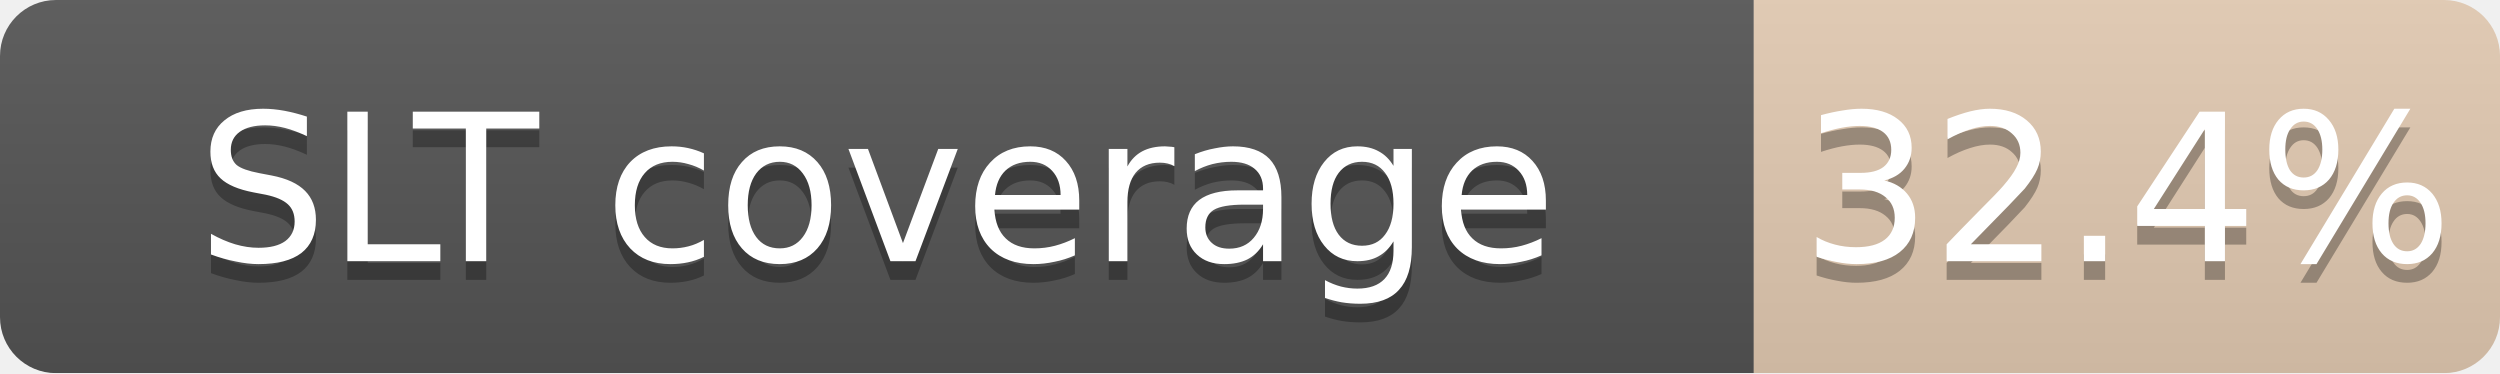
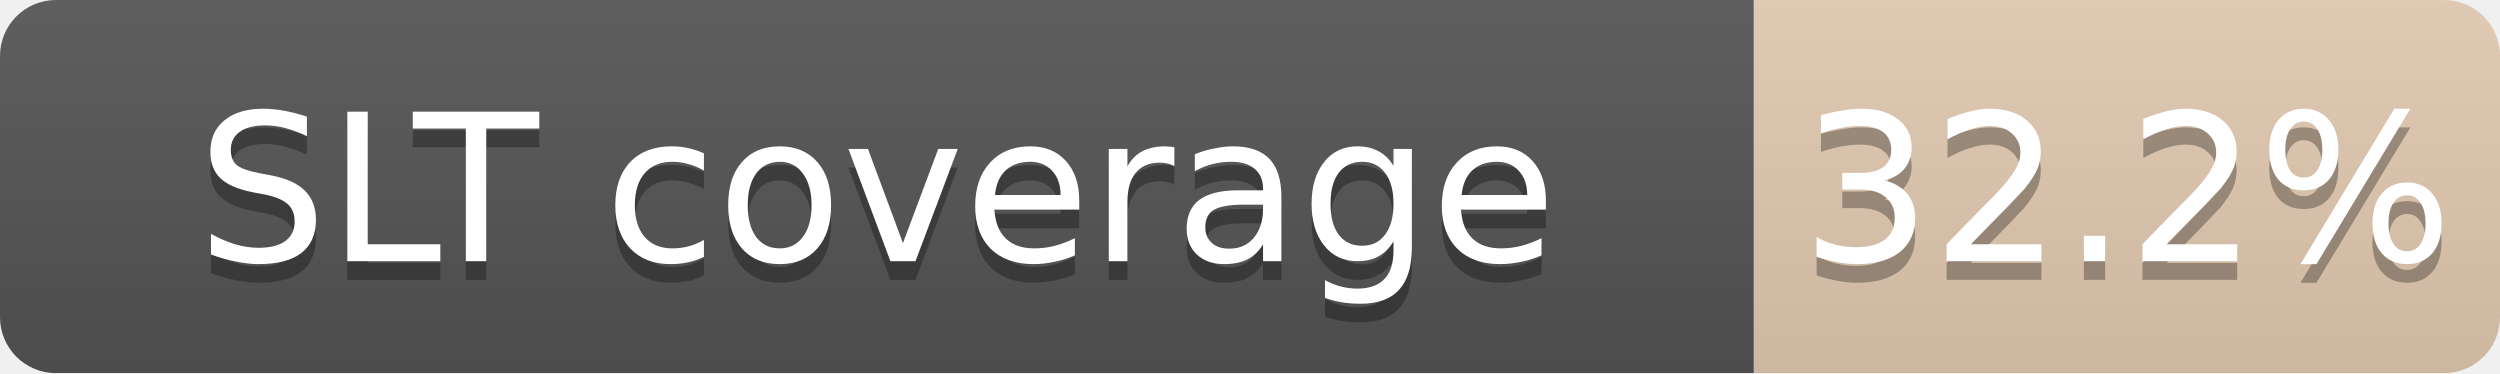
<svg xmlns="http://www.w3.org/2000/svg" width="134" height="20">
  <linearGradient id="b" x2="0" y2="100%">
    <stop offset="0" stop-color="#bbb" stop-opacity=".1" />
    <stop offset="1" stop-opacity=".1" />
  </linearGradient>
  <mask id="a">
    <rect width="134" height="20" rx="3" fill="#fff" />
  </mask>
  <g mask="url(#a)">
    <path fill="#555" d="M0 0h94v20H0z" />
    <path fill="#CD7F32" fill-opacity="0.32" d="M94 0h40v20H94z" />
    <path fill="url(#b)" d="M0 0h134v20H0z" />
  </g>
  <g fill="#fff" text-anchor="middle" font-family="DejaVu Sans,Verdana,Geneva,sans-serif" font-size="11">
    <text x="47.0" y="15" fill="#010101" fill-opacity=".3">SLT coverage</text>
    <text x="47.0" y="14">SLT coverage</text>
-     <text x="114.0" y="15" fill="#010101" fill-opacity=".3">32.4%</text>
-     <text x="114.0" y="14">32.4%</text>
+     <text x="114.0" y="15" fill="#010101" fill-opacity=".3">32.2%</text>
+     <text x="114.0" y="14">32.2%</text>
  </g>
</svg>
